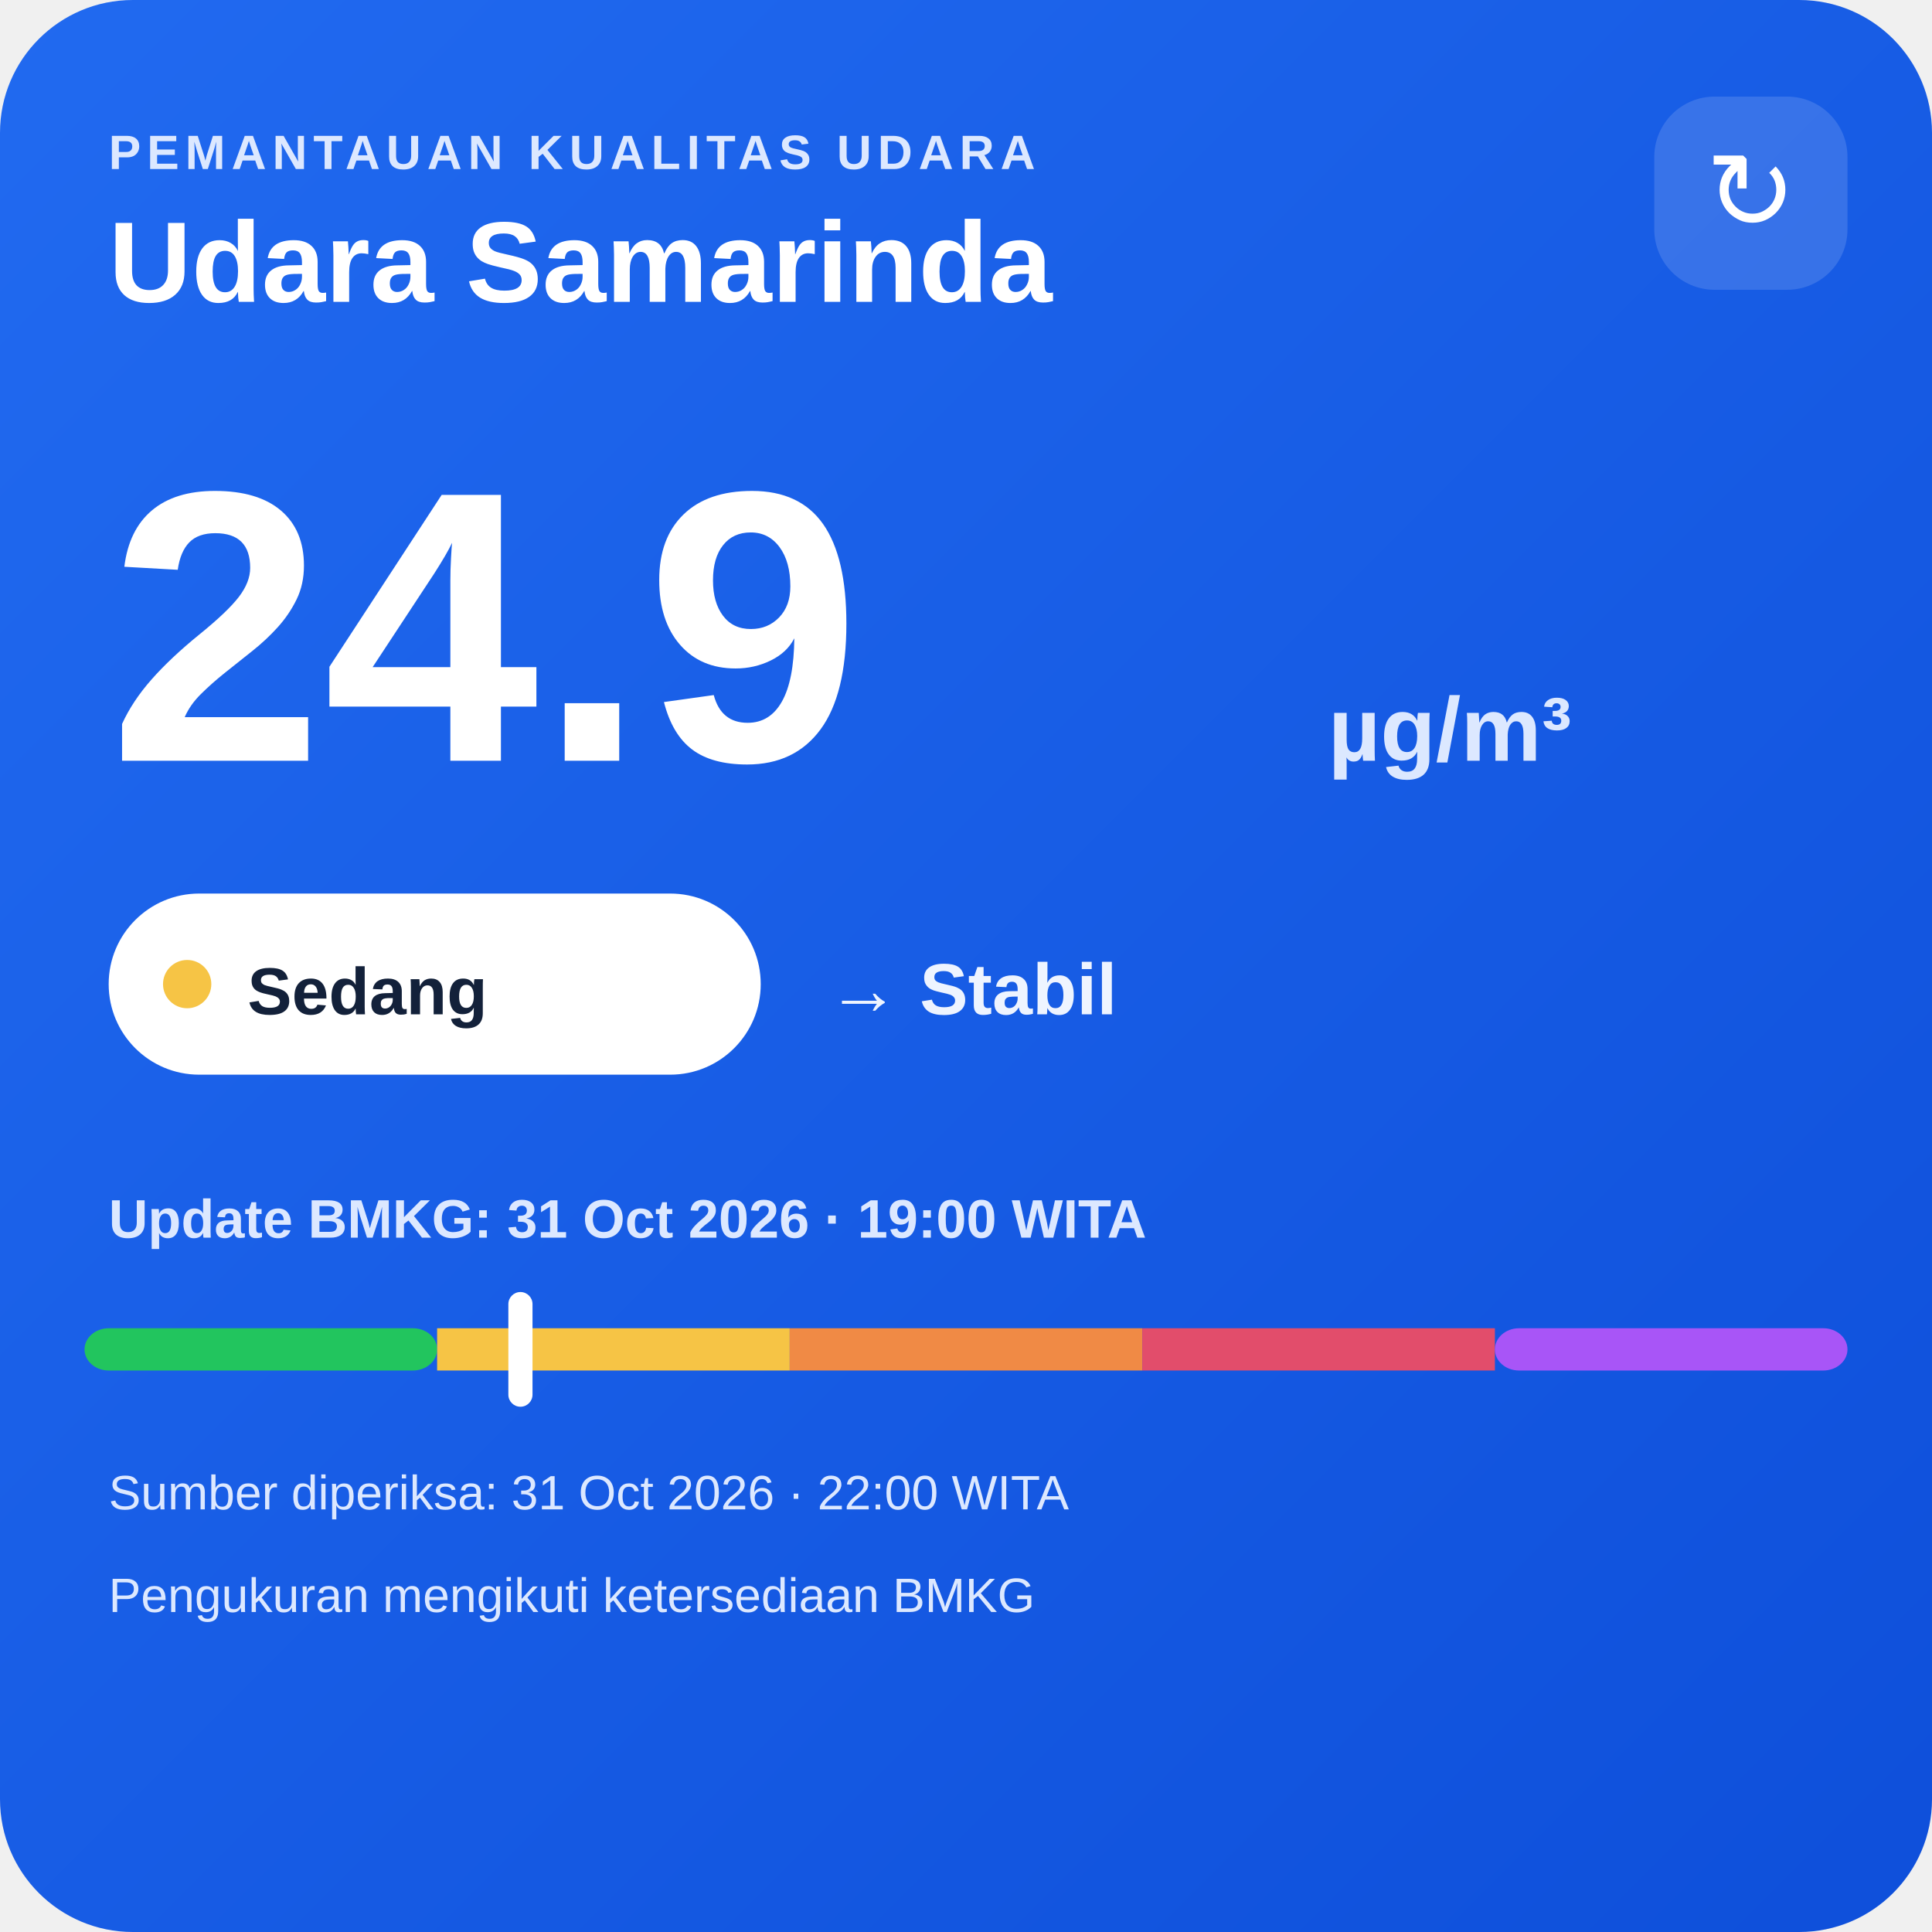
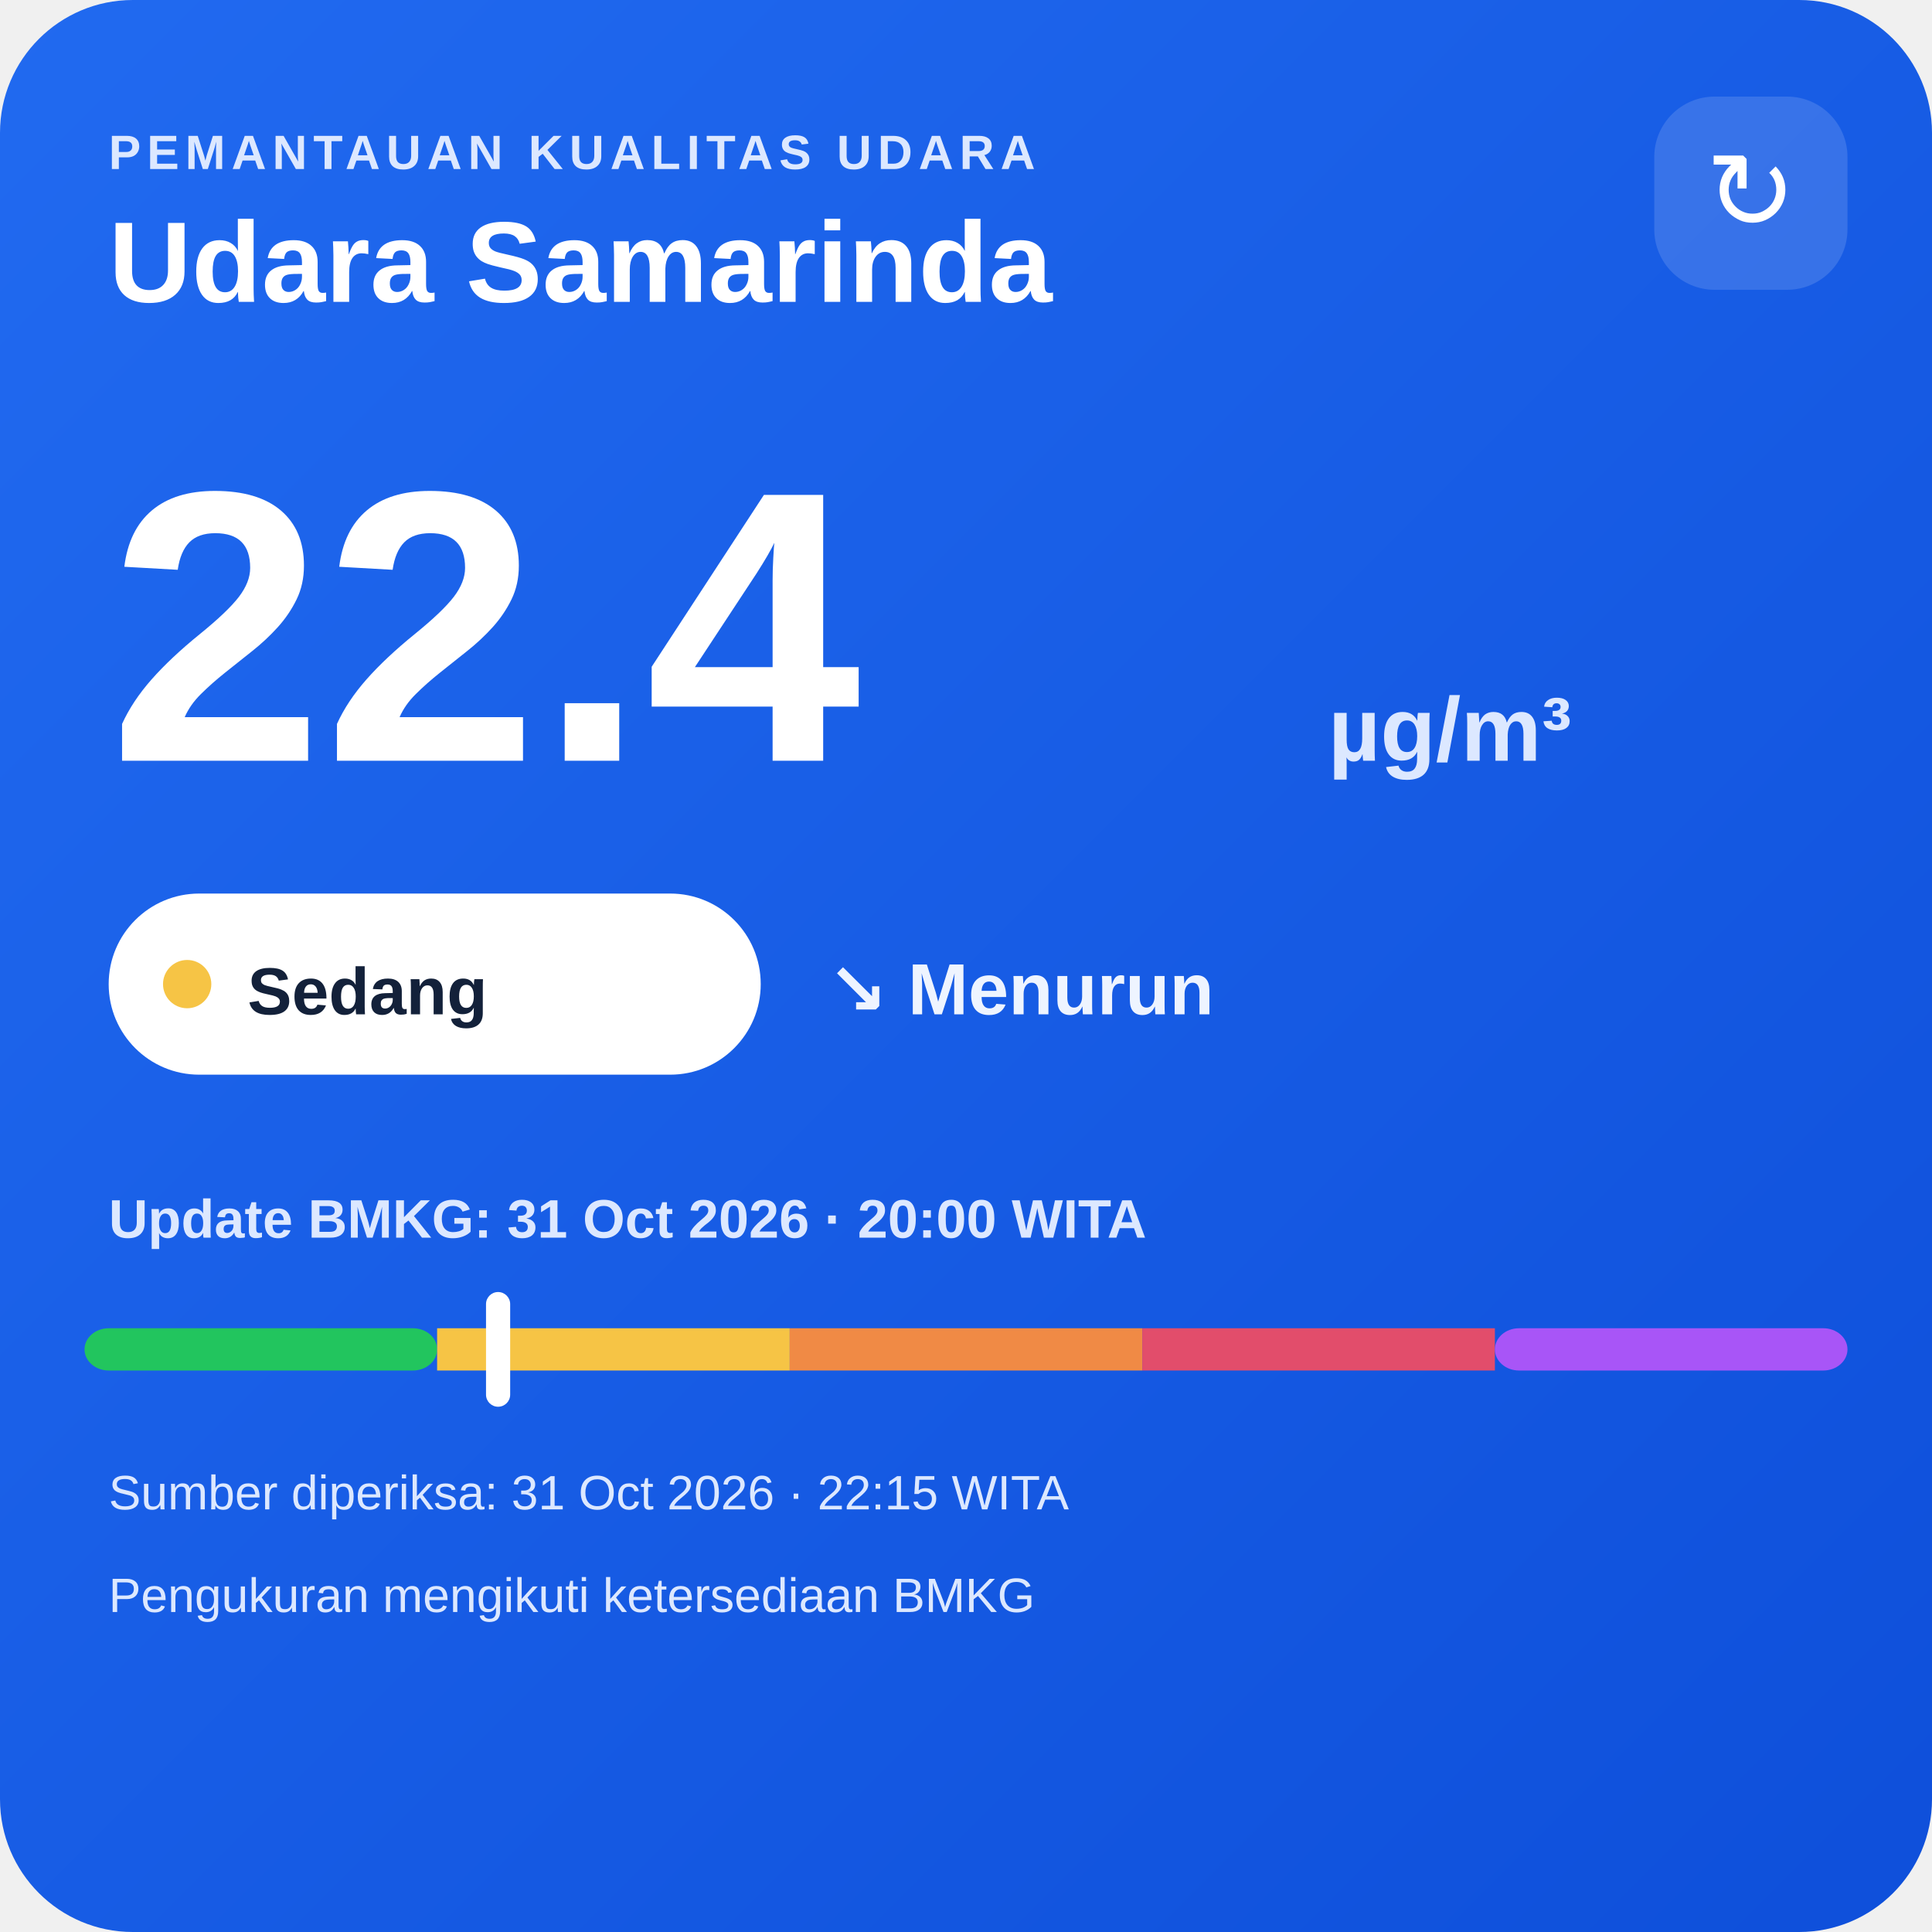
<svg xmlns="http://www.w3.org/2000/svg" width="320" height="320" viewBox="0 0 320 320">
  <defs>
    <linearGradient id="bg" x1="0" y1="0" x2="1" y2="1">
      <stop offset="0" stop-color="#216af0" />
      <stop offset="1" stop-color="#0e4fda" />
    </linearGradient>
  </defs>
  <rect width="320" height="320" rx="22" fill="url(#bg)" />
  <text x="18" y="28" fill="#dce8ff" font-family="Arial,sans-serif" font-size="8" font-weight="700" letter-spacing="1">PEMANTAUAN KUALITAS UDARA</text>
  <text x="18" y="50" fill="#ffffff" font-family="Arial,sans-serif" font-size="19" font-weight="700">Udara Samarinda</text>
  <rect x="274" y="16" width="32" height="32" rx="10" fill="#ffffff" fill-opacity=".14" />
  <text x="290" y="38" text-anchor="middle" fill="#ffffff" font-family="Arial,sans-serif" font-size="18">↻</text>
-   <text x="18" y="126" fill="#ffffff" font-family="Arial,sans-serif" font-size="64" font-weight="800">24.9</text>
+   <text x="18" y="126" fill="#ffffff" font-family="Arial,sans-serif" font-size="64" font-weight="800">22.4</text>
  <text x="220" y="126" fill="#dce8ff" font-family="Arial,sans-serif" font-size="15" font-weight="700">µg/m³</text>
  <rect x="18" y="148" width="108" height="30" rx="15" fill="#ffffff" />
  <circle cx="31" cy="163" r="4" fill="#f6c445" />
  <text x="41" y="168" fill="#13213a" font-family="Arial,sans-serif" font-size="11" font-weight="700">Sedang</text>
-   <text x="137" y="168" fill="#eef4ff" font-family="Arial,sans-serif" font-size="12" font-weight="700">→ Stabil</text>
-   <text x="18" y="205" fill="#dce8ff" font-family="Arial,sans-serif" font-size="9" font-weight="700">Update BMKG: 31 Oct 2026 · 19:00 WITA</text>
+   <text x="137" y="168" fill="#eef4ff" font-family="Arial,sans-serif" font-size="12" font-weight="700">↘ Menurun</text>
+   <text x="18" y="205" fill="#dce8ff" font-family="Arial,sans-serif" font-size="9" font-weight="700">Update BMKG: 31 Oct 2026 · 20:00 WITA</text>
  <rect x="14" y="220" width="58.4" height="7" rx="4" fill="#22c55e" />
  <rect x="72.4" y="220" width="58.4" height="7" fill="#f6c445" />
  <rect x="130.8" y="220" width="58.4" height="7" fill="#f08a45" />
  <rect x="189.2" y="220" width="58.4" height="7" fill="#e24d6b" />
  <rect x="247.6" y="220" width="58.4" height="7" rx="4" fill="#a855f7" />
-   <rect x="84.2" y="214" width="4" height="19" rx="2" fill="#ffffff" />
-   <text x="18" y="250" fill="#dce8ff" font-family="Arial,sans-serif" font-size="8">Sumber diperiksa: 31 Oct 2026 · 22:00 WITA</text>
+   <rect x="80.5" y="214" width="4" height="19" rx="2" fill="#ffffff" />
+   <text x="18" y="250" fill="#dce8ff" font-family="Arial,sans-serif" font-size="8">Sumber diperiksa: 31 Oct 2026 · 22:15 WITA</text>
  <text x="18" y="267" fill="#dce8ff" font-family="Arial,sans-serif" font-size="8">Pengukuran mengikuti ketersediaan BMKG</text>
</svg>
